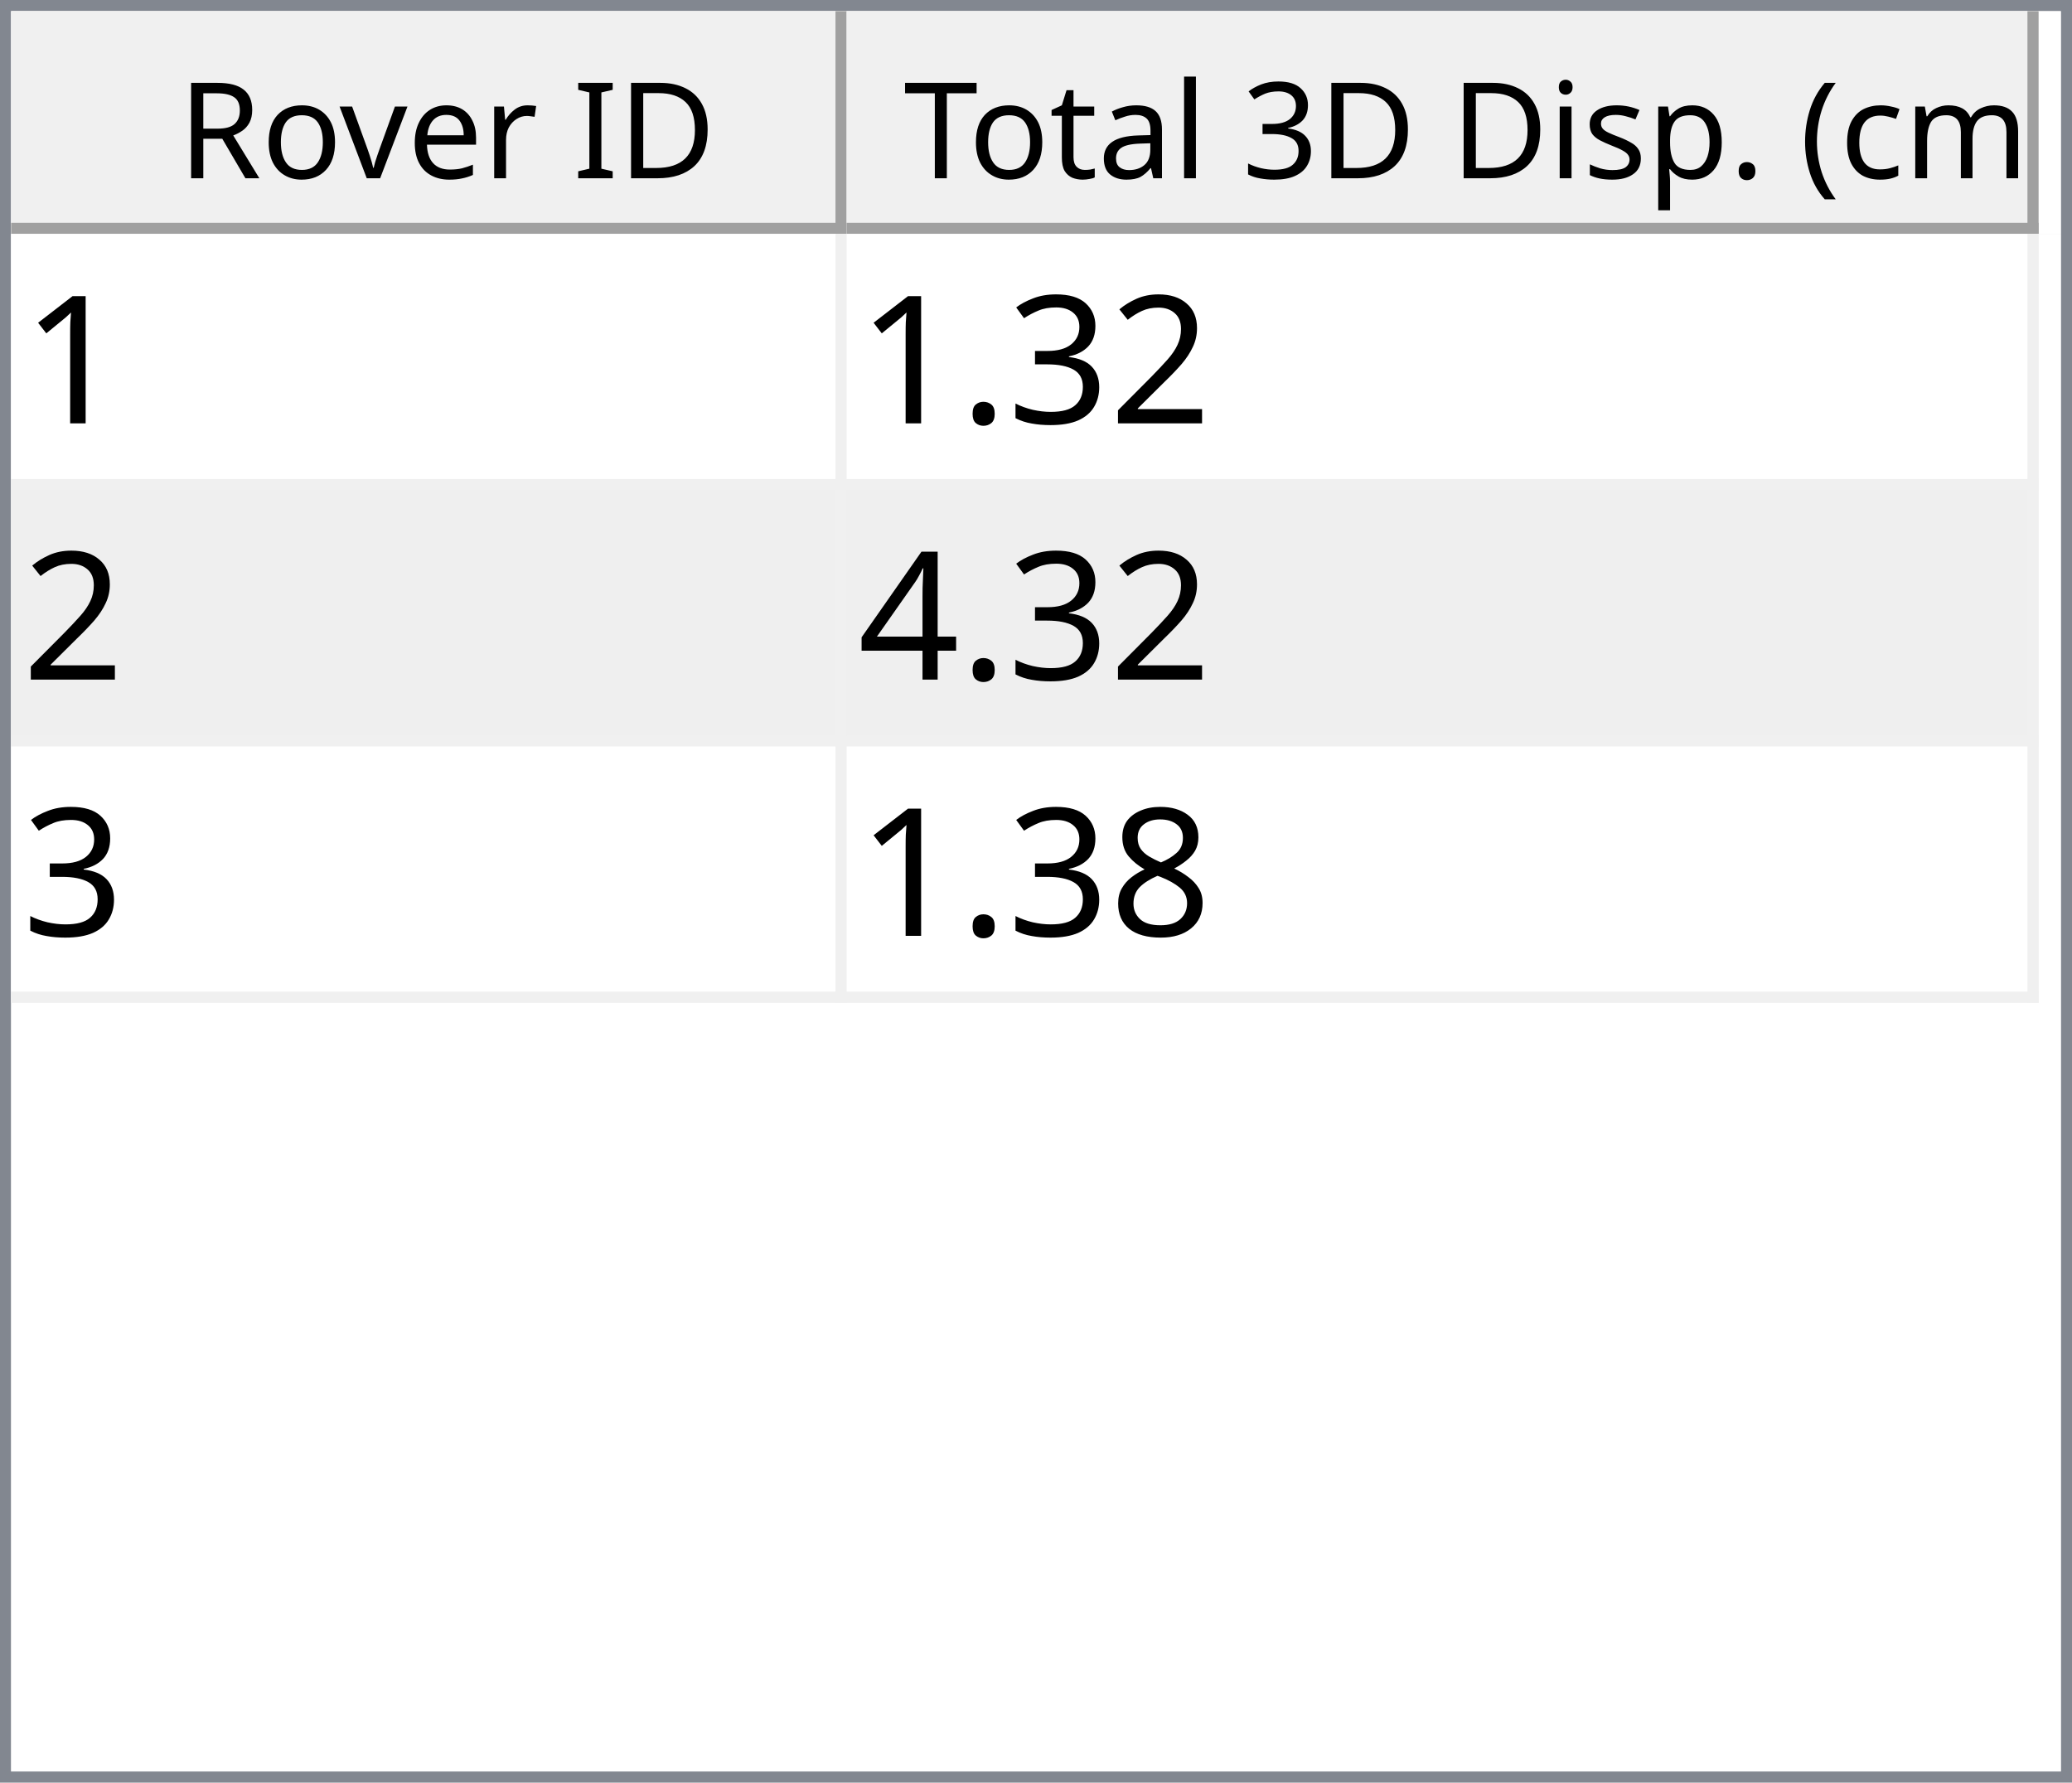
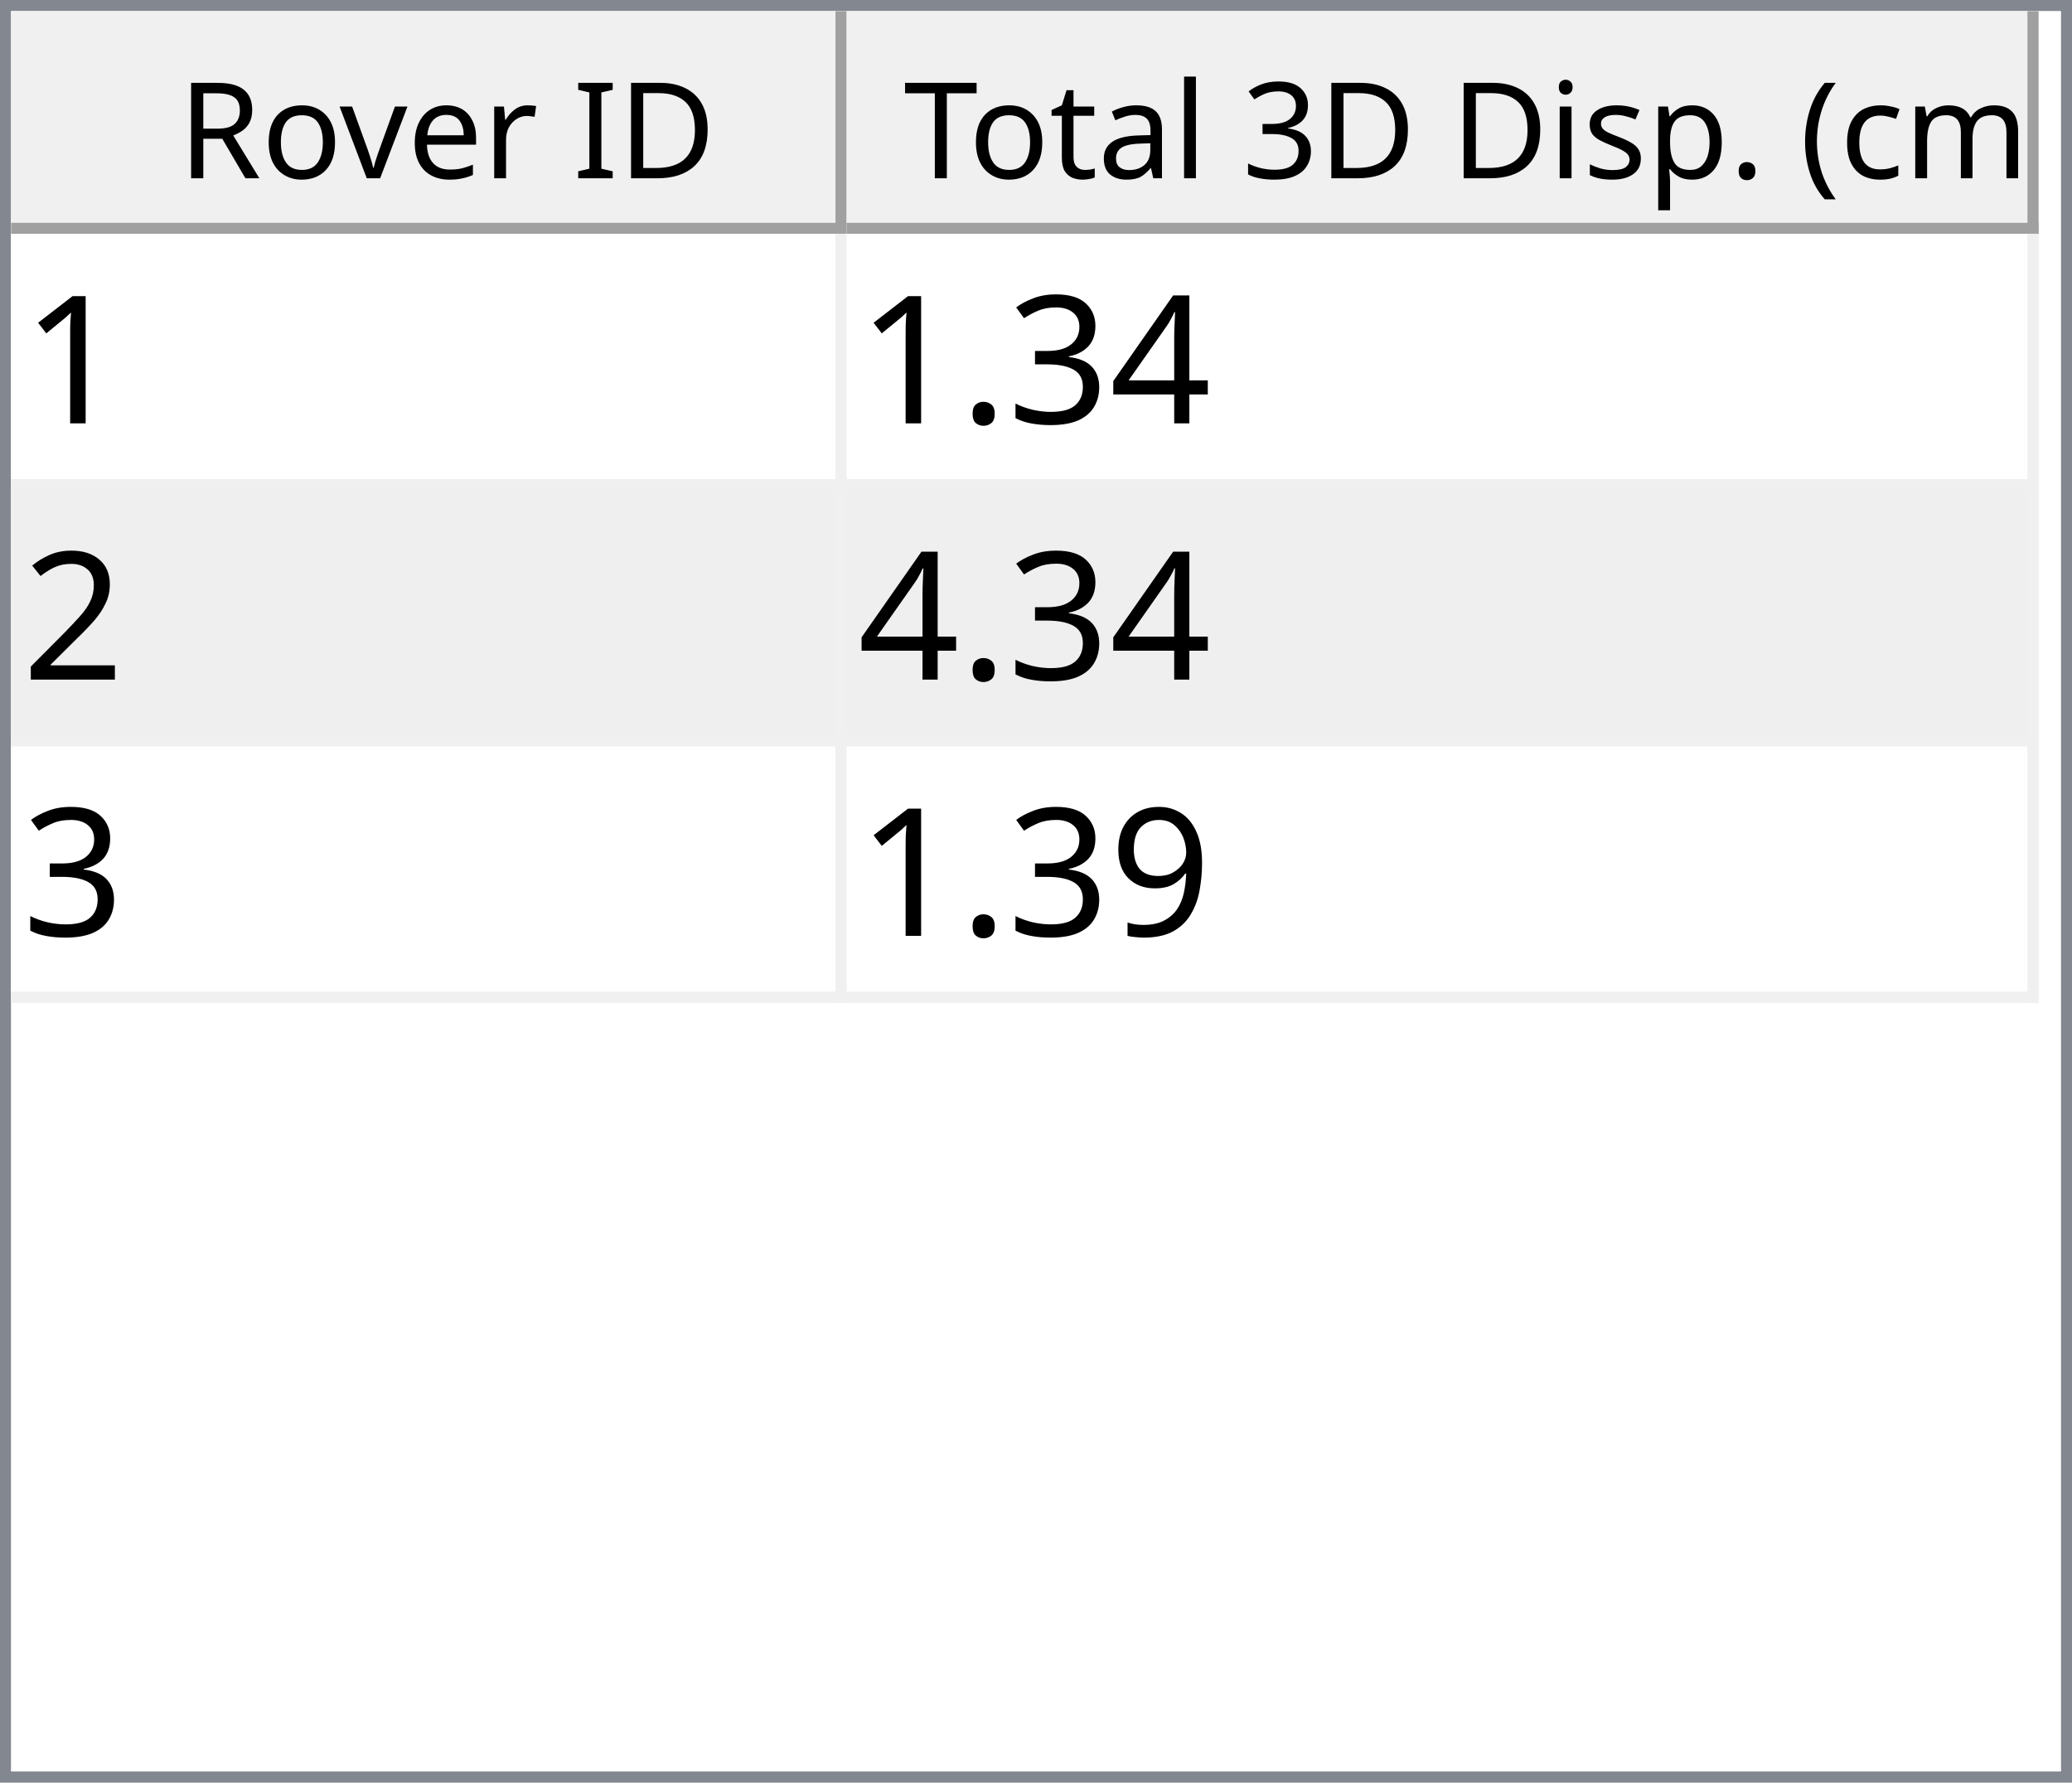
<svg xmlns="http://www.w3.org/2000/svg" style="fill-opacity:1; color-rendering:auto; color-interpolation:auto; text-rendering:auto; stroke:black; stroke-linecap:square; stroke-miterlimit:10; shape-rendering:auto; stroke-opacity:1; fill:black; stroke-dasharray:none; font-weight:normal; stroke-width:1; font-family:'Dialog'; font-style:normal; stroke-linejoin:miter; font-size:12px; stroke-dashoffset:0; image-rendering:auto;" width="186" height="160">
  <defs id="genericDefs" />
  <g>
    <defs id="defs1">
      <clipPath clipPathUnits="userSpaceOnUse" id="clipPath1">
        <path d="M0 0 L186 0 L186 160 L0 160 L0 0 Z" />
      </clipPath>
      <clipPath clipPathUnits="userSpaceOnUse" id="clipPath2">
        <path d="M0 0 L0 160 L186 160 L186 0 Z" />
      </clipPath>
      <clipPath clipPathUnits="userSpaceOnUse" id="clipPath3">
        <path d="M0 0 L0 20 L184 20 L184 0 Z" />
      </clipPath>
      <clipPath clipPathUnits="userSpaceOnUse" id="clipPath4">
        <path d="M0 0 L0 20 L75 20 L75 0 Z" />
      </clipPath>
      <clipPath clipPathUnits="userSpaceOnUse" id="clipPath5">
        <path d="M1 1 L1 19 L74 19 L74 1 Z" />
      </clipPath>
      <clipPath clipPathUnits="userSpaceOnUse" id="clipPath6">
        <path d="M0 0 L0 18 L73 18 L73 0 Z" />
      </clipPath>
      <clipPath clipPathUnits="userSpaceOnUse" id="clipPath7">
        <path d="M-0.5 -0.5 L-0.5 19.5 L74.5 19.5 L74.5 -0.5 Z" />
      </clipPath>
      <clipPath clipPathUnits="userSpaceOnUse" id="clipPath8">
        <path d="M0 0 L0 20 L107 20 L107 0 Z" />
      </clipPath>
      <clipPath clipPathUnits="userSpaceOnUse" id="clipPath9">
        <path d="M1 1 L1 19 L106 19 L106 1 Z" />
      </clipPath>
      <clipPath clipPathUnits="userSpaceOnUse" id="clipPath10">
        <path d="M0 0 L0 18 L105 18 L105 0 Z" />
      </clipPath>
      <clipPath clipPathUnits="userSpaceOnUse" id="clipPath11">
        <path d="M-0.5 -0.5 L-0.5 19.5 L106.5 19.5 L106.5 -0.5 Z" />
      </clipPath>
      <clipPath clipPathUnits="userSpaceOnUse" id="clipPath12">
        <path d="M0 0 L0 138 L184 138 L184 0 Z" />
      </clipPath>
      <clipPath clipPathUnits="userSpaceOnUse" id="clipPath13">
        <path d="M0 0 L0 69 L182 69 L182 0 Z" />
      </clipPath>
      <clipPath clipPathUnits="userSpaceOnUse" id="clipPath14">
        <path d="M-0.5 -0.5 L-0.5 68.5 L181.5 68.5 L181.5 -0.5 Z" />
      </clipPath>
      <clipPath clipPathUnits="userSpaceOnUse" id="clipPath15">
        <path d="M0 0 L0 22 L74 22 L74 0 Z" />
      </clipPath>
      <clipPath clipPathUnits="userSpaceOnUse" id="clipPath16">
        <path d="M0 0 L0 22 L106 22 L106 0 Z" />
      </clipPath>
      <font horiz-adv-x="64.551" id="font1">
        <font-face ascent="107.91" descent="25.098" units-per-em="100" style="font-style:normal; font-family:Segoe UI; font-weight:normal;" />
        <missing-glyph horiz-adv-x="64.551" d="M8.109 0 L8.109 68.266 L56.453 68.266 L56.453 0 L8.109 0 ZM15.328 7.234 L49.219 7.234 L49.219 61.031 L15.328 61.031 L15.328 7.234 Z" />
        <glyph unicode="D" horiz-adv-x="70.117" d="M9.188 0 L9.188 70.016 L28.516 70.016 Q65.531 70.016 65.531 35.891 Q65.531 19.672 55.25 9.836 Q44.969 0 27.734 0 L9.188 0 ZM17.391 62.594 L17.391 7.422 L27.828 7.422 Q41.609 7.422 49.273 14.797 Q56.938 22.172 56.938 35.688 Q56.938 62.594 28.328 62.594 L17.391 62.594 Z" />
        <glyph unicode="I" horiz-adv-x="26.611" d="M17.391 0 L9.188 0 L9.188 70.016 L17.391 70.016 L17.391 0 Z" />
        <glyph unicode=" " horiz-adv-x="27.393" d="" />
        <glyph unicode="r" horiz-adv-x="34.766" d="M34.188 41.891 Q32.078 43.5 28.125 43.5 Q23 43.5 19.555 38.672 Q16.109 33.844 16.109 25.484 L16.109 0 L8.109 0 L8.109 50 L16.109 50 L16.109 39.703 L16.312 39.703 Q18.016 44.969 21.531 47.922 Q25.047 50.875 29.391 50.875 Q32.516 50.875 34.188 50.203 L34.188 41.891 Z" />
        <glyph unicode="e" horiz-adv-x="52.295" d="M48.297 23 L12.984 23 Q13.188 14.656 17.484 10.109 Q21.781 5.562 29.297 5.562 Q37.75 5.562 44.828 11.141 L44.828 3.609 Q38.234 -1.172 27.391 -1.172 Q16.797 -1.172 10.742 5.641 Q4.688 12.453 4.688 24.812 Q4.688 36.469 11.305 43.82 Q17.922 51.172 27.734 51.172 Q37.547 51.172 42.922 44.828 Q48.297 38.484 48.297 27.203 L48.297 23 ZM40.094 29.781 Q40.047 36.719 36.75 40.578 Q33.453 44.438 27.594 44.438 Q21.922 44.438 17.969 40.383 Q14.016 36.328 13.094 29.781 L40.094 29.781 Z" />
        <glyph unicode="v" horiz-adv-x="47.9" d="M47.406 50 L27.484 0 L19.625 0 L0.688 50 L9.469 50 L22.172 13.672 Q23.578 9.672 23.922 6.688 L24.125 6.688 Q24.609 10.453 25.688 13.484 L38.969 50 L47.406 50 Z" />
        <glyph unicode="o" horiz-adv-x="58.594" d="M29 -1.172 Q17.922 -1.172 11.305 5.836 Q4.688 12.844 4.688 24.422 Q4.688 37.016 11.57 44.094 Q18.453 51.172 30.172 51.172 Q41.359 51.172 47.633 44.289 Q53.906 37.406 53.906 25.203 Q53.906 13.234 47.141 6.031 Q40.375 -1.172 29 -1.172 ZM29.594 44.438 Q21.875 44.438 17.383 39.188 Q12.891 33.938 12.891 24.703 Q12.891 15.828 17.43 10.695 Q21.969 5.562 29.594 5.562 Q37.359 5.562 41.531 10.594 Q45.703 15.625 45.703 24.906 Q45.703 34.281 41.531 39.359 Q37.359 44.438 29.594 44.438 Z" />
        <glyph unicode="R" horiz-adv-x="59.814" d="M59.375 0 L49.609 0 L37.891 19.625 Q36.281 22.359 34.766 24.289 Q33.25 26.219 31.664 27.438 Q30.078 28.656 28.25 29.219 Q26.422 29.781 24.125 29.781 L17.391 29.781 L17.391 0 L9.188 0 L9.188 70.016 L30.078 70.016 Q34.672 70.016 38.555 68.867 Q42.438 67.719 45.289 65.375 Q48.141 63.031 49.758 59.547 Q51.375 56.062 51.375 51.375 Q51.375 47.703 50.273 44.656 Q49.172 41.609 47.148 39.211 Q45.125 36.812 42.266 35.133 Q39.406 33.453 35.844 32.516 L35.844 32.328 Q37.594 31.547 38.891 30.547 Q40.188 29.547 41.359 28.18 Q42.531 26.812 43.68 25.078 Q44.828 23.344 46.234 21.047 L59.375 0 ZM17.391 62.594 L17.391 37.203 L28.516 37.203 Q31.594 37.203 34.203 38.133 Q36.812 39.062 38.719 40.797 Q40.625 42.531 41.703 45.047 Q42.781 47.562 42.781 50.688 Q42.781 56.297 39.141 59.445 Q35.5 62.594 28.609 62.594 L17.391 62.594 Z" />
        <glyph unicode=")" horiz-adv-x="30.176" d="M8.297 -15.922 L1.172 -15.922 Q16.406 2.344 16.406 26.812 Q16.406 51.469 1.078 70.016 L8.297 70.016 Q23.531 52.156 23.531 26.703 Q23.531 1.375 8.297 -15.922 Z" />
        <glyph unicode="m" horiz-adv-x="86.133" d="M79.109 0 L71.094 0 L71.094 28.719 Q71.094 37.016 68.531 40.727 Q65.969 44.438 59.906 44.438 Q54.781 44.438 51.195 39.75 Q47.609 35.062 47.609 28.516 L47.609 0 L39.594 0 L39.594 29.688 Q39.594 44.438 28.219 44.438 Q22.953 44.438 19.531 40.016 Q16.109 35.594 16.109 28.516 L16.109 0 L8.109 0 L8.109 50 L16.109 50 L16.109 42.094 L16.312 42.094 Q21.625 51.172 31.844 51.172 Q36.969 51.172 40.773 48.312 Q44.578 45.453 46 40.828 Q51.562 51.172 62.594 51.172 Q79.109 51.172 79.109 30.812 L79.109 0 Z" />
        <glyph unicode="c" horiz-adv-x="46.191" d="M42.188 2.297 Q36.422 -1.172 28.516 -1.172 Q17.828 -1.172 11.258 5.789 Q4.688 12.75 4.688 23.828 Q4.688 36.188 11.766 43.68 Q18.844 51.172 30.672 51.172 Q37.25 51.172 42.281 48.734 L42.281 40.531 Q36.719 44.438 30.375 44.438 Q22.703 44.438 17.797 38.945 Q12.891 33.453 12.891 24.516 Q12.891 15.719 17.508 10.641 Q22.125 5.562 29.891 5.562 Q36.422 5.562 42.188 9.906 L42.188 2.297 Z" />
        <glyph unicode="(" horiz-adv-x="30.176" d="M29.109 -15.922 L21.969 -15.922 Q6.844 1.375 6.844 26.703 Q6.844 52.156 21.969 70.016 L29.203 70.016 Q13.875 51.469 13.875 26.812 Q13.875 2.344 29.109 -15.922 Z" />
        <glyph unicode="." horiz-adv-x="21.68" d="M10.891 -1.078 Q8.641 -1.078 7.055 0.539 Q5.469 2.156 5.469 4.391 Q5.469 6.641 7.055 8.273 Q8.641 9.906 10.891 9.906 Q13.188 9.906 14.797 8.273 Q16.406 6.641 16.406 4.391 Q16.406 2.156 14.797 0.539 Q13.188 -1.078 10.891 -1.078 Z" />
        <glyph unicode="p" horiz-adv-x="58.789" d="M16.312 7.234 L16.109 7.234 L16.109 -23 L8.109 -23 L8.109 50 L16.109 50 L16.109 41.219 L16.312 41.219 Q22.219 51.172 33.594 51.172 Q43.266 51.172 48.688 44.461 Q54.109 37.75 54.109 26.469 Q54.109 13.922 48 6.375 Q41.891 -1.172 31.297 -1.172 Q21.578 -1.172 16.312 7.234 ZM16.109 27.391 L16.109 20.406 Q16.109 14.203 20.141 9.883 Q24.172 5.562 30.375 5.562 Q37.641 5.562 41.773 11.133 Q45.906 16.703 45.906 26.609 Q45.906 34.969 42.047 39.703 Q38.188 44.438 31.594 44.438 Q24.609 44.438 20.359 39.578 Q16.109 34.719 16.109 27.391 Z" />
        <glyph unicode="s" horiz-adv-x="42.432" d="M5.078 1.812 L5.078 10.406 Q11.625 5.562 19.484 5.562 Q30.031 5.562 30.031 12.594 Q30.031 14.594 29.125 15.992 Q28.219 17.391 26.68 18.461 Q25.141 19.531 23.07 20.383 Q21 21.234 18.609 22.172 Q15.281 23.484 12.766 24.828 Q10.25 26.172 8.57 27.859 Q6.891 29.547 6.031 31.695 Q5.172 33.844 5.172 36.719 Q5.172 40.234 6.789 42.945 Q8.406 45.656 11.086 47.484 Q13.766 49.312 17.211 50.242 Q20.656 51.172 24.312 51.172 Q30.812 51.172 35.938 48.922 L35.938 40.828 Q30.422 44.438 23.25 44.438 Q21 44.438 19.195 43.922 Q17.391 43.406 16.094 42.477 Q14.797 41.547 14.086 40.258 Q13.375 38.969 13.375 37.406 Q13.375 35.453 14.086 34.133 Q14.797 32.812 16.164 31.789 Q17.531 30.766 19.484 29.938 Q21.438 29.109 23.922 28.125 Q27.25 26.859 29.883 25.516 Q32.516 24.172 34.375 22.484 Q36.234 20.797 37.234 18.602 Q38.234 16.406 38.234 13.375 Q38.234 9.672 36.602 6.938 Q34.969 4.203 32.234 2.398 Q29.5 0.594 25.93 -0.289 Q22.359 -1.172 18.453 -1.172 Q10.75 -1.172 5.078 1.812 Z" />
        <glyph unicode="i" horiz-adv-x="24.219" d="M12.203 62.703 Q10.062 62.703 8.547 64.164 Q7.031 65.625 7.031 67.875 Q7.031 70.125 8.547 71.609 Q10.062 73.094 12.203 73.094 Q14.406 73.094 15.945 71.609 Q17.484 70.125 17.484 67.875 Q17.484 65.719 15.945 64.211 Q14.406 62.703 12.203 62.703 ZM16.109 0 L8.109 0 L8.109 50 L16.109 50 L16.109 0 Z" />
        <glyph unicode="3" horiz-adv-x="53.906" d="M46.531 19.828 Q46.531 15.094 44.75 11.211 Q42.969 7.328 39.719 4.57 Q36.469 1.812 31.93 0.297 Q27.391 -1.219 21.922 -1.219 Q11.922 -1.219 6 2.594 L6 11.188 Q13.094 5.609 22.219 5.609 Q25.875 5.609 28.828 6.539 Q31.781 7.469 33.906 9.227 Q36.031 10.984 37.18 13.477 Q38.328 15.969 38.328 19.094 Q38.328 32.812 18.797 32.812 L12.984 32.812 L12.984 39.594 L18.5 39.594 Q35.797 39.594 35.797 52.484 Q35.797 64.406 22.609 64.406 Q15.188 64.406 8.688 59.422 L8.688 67.188 Q15.375 71.188 24.609 71.188 Q29 71.188 32.57 69.969 Q36.141 68.75 38.68 66.555 Q41.219 64.359 42.609 61.281 Q44 58.203 44 54.5 Q44 40.672 30.031 36.719 L30.031 36.531 Q33.594 36.141 36.625 34.797 Q39.656 33.453 41.852 31.305 Q44.047 29.156 45.289 26.25 Q46.531 23.344 46.531 19.828 Z" />
        <glyph unicode="l" horiz-adv-x="24.219" d="M16.109 0 L8.109 0 L8.109 74.031 L16.109 74.031 L16.109 0 Z" />
        <glyph unicode="a" horiz-adv-x="50.879" d="M43.891 0 L35.891 0 L35.891 7.812 L35.688 7.812 Q30.469 -1.172 20.312 -1.172 Q12.844 -1.172 8.617 2.781 Q4.391 6.734 4.391 13.281 Q4.391 27.297 20.906 29.594 L35.891 31.688 Q35.891 44.438 25.594 44.438 Q16.547 44.438 9.281 38.281 L9.281 46.484 Q16.656 51.172 26.266 51.172 Q43.891 51.172 43.891 32.516 L43.891 0 ZM35.891 25.297 L23.828 23.641 Q18.266 22.859 15.43 20.875 Q12.594 18.891 12.594 13.875 Q12.594 10.203 15.211 7.883 Q17.828 5.562 22.172 5.562 Q28.125 5.562 32.008 9.742 Q35.891 13.922 35.891 20.312 L35.891 25.297 Z" />
        <glyph unicode="t" horiz-adv-x="33.887" d="M31.297 0.484 Q28.469 -1.078 23.828 -1.078 Q10.688 -1.078 10.688 13.578 L10.688 43.172 L2.094 43.172 L2.094 50 L10.688 50 L10.688 62.203 L18.703 64.797 L18.703 50 L31.297 50 L31.297 43.172 L18.703 43.172 L18.703 14.984 Q18.703 9.969 20.414 7.82 Q22.125 5.672 26.078 5.672 Q29.109 5.672 31.297 7.328 L31.297 0.484 Z" />
        <glyph unicode="T" horiz-adv-x="52.393" d="M50.594 62.594 L30.375 62.594 L30.375 0 L22.172 0 L22.172 62.594 L2 62.594 L2 70.016 L50.594 70.016 L50.594 62.594 Z" />
      </font>
      <font horiz-adv-x="75.0" id="font2">
        <font-face ascent="100.537" descent="21.973" units-per-em="100" style="font-style:normal; font-family:sans-serif; font-weight:normal;" />
        <missing-glyph horiz-adv-x="75.0" d="M12.5 0 L12.5 62.5 L62.5 62.5 L62.5 0 L12.5 0 ZM14.062 1.562 L60.938 1.562 L60.938 60.938 L14.062 60.938 L14.062 1.562 Z" />
        <glyph unicode="1" horiz-adv-x="55.615" d="M37.25 0 L28.469 0 L28.469 56 Q25.297 52.984 20.141 49.953 Q14.984 46.922 10.891 45.406 L10.891 53.906 Q18.266 57.375 23.781 62.305 Q29.297 67.234 31.594 71.875 L37.25 71.875 L37.25 0 Z" />
-         <glyph unicode="2" horiz-adv-x="55.615" d="M50.344 8.453 L50.344 0 L3.031 0 Q2.938 3.172 4.047 6.109 Q5.859 10.938 9.836 15.625 Q13.812 20.312 21.344 26.469 Q33.016 36.031 37.117 41.625 Q41.219 47.219 41.219 52.203 Q41.219 57.422 37.477 61.008 Q33.734 64.594 27.734 64.594 Q21.391 64.594 17.578 60.789 Q13.766 56.984 13.719 50.25 L4.688 51.172 Q5.609 61.281 11.664 66.578 Q17.719 71.875 27.938 71.875 Q38.234 71.875 44.242 66.164 Q50.25 60.453 50.25 52 Q50.25 47.703 48.492 43.555 Q46.734 39.406 42.656 34.812 Q38.578 30.219 29.109 22.219 Q21.188 15.578 18.945 13.211 Q16.703 10.844 15.234 8.453 L50.344 8.453 Z" />
+         <glyph unicode="4" horiz-adv-x="55.615" d="M32.328 0 L32.328 17.141 L1.266 17.141 L1.266 25.203 L33.938 71.578 L41.109 71.578 L41.109 25.203 L50.781 25.203 L50.781 17.141 L41.109 17.141 L41.109 0 L32.328 0 ZM32.328 25.203 L32.328 57.469 L9.906 25.203 L32.328 25.203 Z" />
        <glyph unicode="3" horiz-adv-x="55.615" d="M4.203 18.891 L12.984 20.062 Q14.5 12.594 18.141 9.297 Q21.781 6 27 6 Q33.203 6 37.477 10.297 Q41.75 14.594 41.75 20.953 Q41.75 27 37.797 30.93 Q33.844 34.859 27.734 34.859 Q25.25 34.859 21.531 33.891 L22.516 41.609 Q23.391 41.5 23.922 41.5 Q29.547 41.5 34.039 44.43 Q38.531 47.359 38.531 53.469 Q38.531 58.297 35.258 61.477 Q31.984 64.656 26.812 64.656 Q21.688 64.656 18.266 61.43 Q14.844 58.203 13.875 51.766 L5.078 53.328 Q6.688 62.156 12.398 67.016 Q18.109 71.875 26.609 71.875 Q32.469 71.875 37.398 69.359 Q42.328 66.844 44.945 62.5 Q47.562 58.156 47.562 53.266 Q47.562 48.641 45.07 44.828 Q42.578 41.016 37.703 38.766 Q44.047 37.312 47.562 32.695 Q51.078 28.078 51.078 21.141 Q51.078 11.766 44.242 5.25 Q37.406 -1.266 26.953 -1.266 Q17.531 -1.266 11.305 4.352 Q5.078 9.969 4.203 18.891 Z" />
        <glyph unicode="." horiz-adv-x="27.783" d="M9.078 0 L9.078 10.016 L19.094 10.016 L19.094 0 L9.078 0 Z" />
-         <glyph unicode="4" horiz-adv-x="55.615" d="M32.328 0 L32.328 17.141 L1.266 17.141 L1.266 25.203 L33.938 71.578 L41.109 71.578 L41.109 25.203 L50.781 25.203 L50.781 17.141 L41.109 17.141 L41.109 0 L32.328 0 ZM32.328 25.203 L32.328 57.469 L9.906 25.203 L32.328 25.203 Z" />
-         <glyph unicode="8" horiz-adv-x="55.615" d="M17.672 38.812 Q12.203 40.828 9.57 44.539 Q6.938 48.25 6.938 53.422 Q6.938 61.234 12.555 66.555 Q18.172 71.875 27.484 71.875 Q36.859 71.875 42.578 66.43 Q48.297 60.984 48.297 53.172 Q48.297 48.188 45.68 44.508 Q43.062 40.828 37.75 38.812 Q44.344 36.672 47.781 31.883 Q51.219 27.094 51.219 20.453 Q51.219 11.281 44.727 5.031 Q38.234 -1.219 27.641 -1.219 Q17.047 -1.219 10.547 5.055 Q4.047 11.328 4.047 20.703 Q4.047 27.688 7.594 32.398 Q11.141 37.109 17.672 38.812 ZM15.922 53.719 Q15.922 48.641 19.195 45.414 Q22.469 42.188 27.688 42.188 Q32.766 42.188 36.016 45.383 Q39.266 48.578 39.266 53.219 Q39.266 58.062 35.914 61.359 Q32.562 64.656 27.594 64.656 Q22.562 64.656 19.242 61.43 Q15.922 58.203 15.922 53.719 ZM13.094 20.656 Q13.094 16.891 14.875 13.375 Q16.656 9.859 20.172 7.93 Q23.688 6 27.734 6 Q34.031 6 38.133 10.055 Q42.234 14.109 42.234 20.359 Q42.234 26.703 38.016 30.859 Q33.797 35.016 27.438 35.016 Q21.234 35.016 17.164 30.914 Q13.094 26.812 13.094 20.656 Z" />
+         <glyph unicode="2" horiz-adv-x="55.615" d="M50.344 8.453 L50.344 0 L3.031 0 Q2.938 3.172 4.047 6.109 Q5.859 10.938 9.836 15.625 Q13.812 20.312 21.344 26.469 Q33.016 36.031 37.117 41.625 Q41.219 47.219 41.219 52.203 Q41.219 57.422 37.477 61.008 Q33.734 64.594 27.734 64.594 Q21.391 64.594 17.578 60.789 Q13.766 56.984 13.719 50.25 L4.688 51.172 Q5.609 61.281 11.664 66.578 Q17.719 71.875 27.938 71.875 Q38.234 71.875 44.242 66.164 Q50.25 60.453 50.25 52 Q50.25 47.703 48.492 43.555 Q46.734 39.406 42.656 34.812 Q38.578 30.219 29.109 22.219 Q21.188 15.578 18.945 13.211 Q16.703 10.844 15.234 8.453 L50.344 8.453 Z" />
+         <glyph unicode="9" horiz-adv-x="55.615" d="M5.469 16.547 L13.922 17.328 Q14.984 11.375 18.016 8.688 Q21.047 6 25.781 6 Q29.828 6 32.883 7.859 Q35.938 9.719 37.891 12.82 Q39.844 15.922 41.164 21.195 Q42.484 26.469 42.484 31.938 Q42.484 32.516 42.438 33.688 Q39.797 29.5 35.234 26.883 Q30.672 24.266 25.344 24.266 Q16.453 24.266 10.305 30.711 Q4.156 37.156 4.156 47.703 Q4.156 58.594 10.578 65.234 Q17 71.875 26.656 71.875 Q33.641 71.875 39.43 68.117 Q45.219 64.359 48.219 57.398 Q51.219 50.438 51.219 37.25 Q51.219 23.531 48.242 15.406 Q45.266 7.281 39.383 3.031 Q33.5 -1.219 25.594 -1.219 Q17.188 -1.219 11.867 3.445 Q6.547 8.109 5.469 16.547 ZM41.453 48.141 Q41.453 55.719 37.43 60.156 Q33.406 64.594 27.734 64.594 Q21.875 64.594 17.531 59.812 Q13.188 55.031 13.188 47.406 Q13.188 40.578 17.312 36.305 Q21.438 32.031 27.484 32.031 Q33.594 32.031 37.523 36.305 Q41.453 40.578 41.453 48.141 Z" />
      </font>
    </defs>
    <g style="fill:white; stroke:white;">
      <rect x="0" y="0" width="186" style="clip-path:url(#clipPath1); stroke:none;" height="160" />
    </g>
    <g style="fill:white; text-rendering:optimizeSpeed; color-rendering:optimizeSpeed; image-rendering:optimizeSpeed; shape-rendering:crispEdges; stroke:white; color-interpolation:sRGB;">
      <rect x="0" width="186" height="160" y="0" style="stroke:none;" />
      <path style="stroke:none;" d="M0 160 L186 160 L186 0 L0 0 Z" />
    </g>
    <g style="fill:rgb(240,240,240); font-family:'Segoe UI'; stroke:rgb(240,240,240);">
      <rect x="0" y="0" width="186" style="clip-path:url(#clipPath2); stroke:none;" height="160" />
    </g>
    <g style="fill:rgb(130,135,144); font-family:'Segoe UI'; stroke:rgb(130,135,144);">
      <path d="M0 0 L186 0 L186 160 L0 160 L0 0 ZM1 1 L185 1 L185 159 L1 159 L1 1 Z" style="fill-rule:evenodd; clip-path:url(#clipPath2); stroke:none;" />
    </g>
    <g style="fill:white; font-family:'Segoe UI'; stroke:white;" transform="translate(1,1)">
      <rect x="0" y="0" width="184" style="clip-path:url(#clipPath3); stroke:none;" height="20" />
    </g>
    <g style="fill:rgb(240,240,240); font-family:'Segoe UI'; stroke:rgb(240,240,240);" transform="translate(1,1)">
      <rect x="0" y="0" width="75" style="clip-path:url(#clipPath4); stroke:none;" height="20" />
    </g>
    <g style="font-family:'Segoe UI';" transform="translate(2,2)">
      <text x="14" xml:space="preserve" y="14" style="clip-path:url(#clipPath6); stroke:none;">Rover ID</text>
    </g>
    <g style="fill:rgb(160,160,160); font-family:'Segoe UI'; stroke:rgb(160,160,160); stroke-linejoin:bevel;" transform="translate(1.5,1.5)">
      <line x1="74" x2="74" y1="0" style="fill:none; clip-path:url(#clipPath7);" y2="19" />
    </g>
    <g style="fill:rgb(160,160,160); font-family:'Segoe UI'; stroke:rgb(160,160,160); stroke-linejoin:bevel;" transform="matrix(1,0,0,1,1,1) translate(0.5,0.5)">
      <line x1="0" x2="74" y1="19" style="fill:none; clip-path:url(#clipPath7);" y2="19" />
    </g>
    <g style="fill:rgb(240,240,240); font-family:'Segoe UI'; stroke:rgb(240,240,240);" transform="translate(76,1)">
      <rect x="0" y="0" width="107" style="clip-path:url(#clipPath8); stroke:none;" height="20" />
    </g>
    <g style="font-family:'Segoe UI';" transform="translate(77,2)">
      <text x="1" xml:space="preserve" y="14" style="clip-path:url(#clipPath10); stroke:none;"> Total 3D Disp. (cm)</text>
    </g>
    <g style="fill:rgb(160,160,160); font-family:'Segoe UI'; stroke:rgb(160,160,160); stroke-linejoin:bevel;" transform="translate(76.5,1.5)">
      <line x1="106" x2="106" y1="0" style="fill:none; clip-path:url(#clipPath11);" y2="19" />
    </g>
    <g style="fill:rgb(160,160,160); font-family:'Segoe UI'; stroke:rgb(160,160,160); stroke-linejoin:bevel;" transform="matrix(1,0,0,1,76,1) translate(0.5,0.5)">
      <line x1="0" x2="106" y1="19" style="fill:none; clip-path:url(#clipPath11);" y2="19" />
    </g>
    <g style="fill:white; font-family:'Segoe UI'; stroke:white;" transform="translate(1,21)">
      <rect x="0" y="0" width="184" style="clip-path:url(#clipPath12); stroke:none;" height="138" />
    </g>
    <g style="fill:rgb(240,240,240); font-size:16px; font-family:sans-serif; stroke:rgb(240,240,240);" transform="translate(1,21)">
      <rect x="0" y="0" width="182" style="clip-path:url(#clipPath13); stroke:none;" height="69" />
      <line transform="translate(0.5,0.5)" x1="0" x2="181" y1="22" style="clip-path:url(#clipPath14); fill:none; stroke-linejoin:bevel;" y2="22" />
    </g>
    <g transform="matrix(1,0,0,1,1,21) translate(0.5,0.5)" style="fill:rgb(240,240,240); font-size:16px; font-family:sans-serif; stroke:rgb(240,240,240); stroke-linejoin:bevel;">
      <line x1="0" x2="181" y1="45" style="fill:none; clip-path:url(#clipPath14);" y2="45" />
    </g>
    <g transform="matrix(1,0,0,1,1,21) translate(0.5,0.5)" style="fill:rgb(240,240,240); font-size:16px; font-family:sans-serif; stroke:rgb(240,240,240); stroke-linejoin:bevel;">
      <line x1="0" x2="181" y1="68" style="fill:none; clip-path:url(#clipPath14);" y2="68" />
    </g>
    <g transform="matrix(1,0,0,1,1,21) translate(0.5,0.5)" style="fill:rgb(240,240,240); font-size:16px; font-family:sans-serif; stroke:rgb(240,240,240); stroke-linejoin:bevel;">
      <line x1="74" x2="74" y1="0" style="fill:none; clip-path:url(#clipPath14);" y2="68" />
    </g>
    <g transform="matrix(1,0,0,1,1,21) translate(0.5,0.5)" style="fill:rgb(240,240,240); font-size:16px; font-family:sans-serif; stroke:rgb(240,240,240); stroke-linejoin:bevel;">
      <line x1="181" x2="181" y1="0" style="fill:none; clip-path:url(#clipPath14);" y2="68" />
    </g>
    <g style="fill:white; font-size:16px; font-family:sans-serif; stroke:white;" transform="matrix(1,0,0,1,1,21)">
      <rect x="0" y="0" width="74" style="clip-path:url(#clipPath15); stroke:none;" height="22" />
      <text x="1" y="17" style="fill:black; clip-path:url(#clipPath15); stroke:none;" xml:space="preserve">1</text>
    </g>
    <g style="fill:white; font-size:16px; font-family:sans-serif; stroke:white;" transform="matrix(1,0,0,1,1,21) translate(75,0)">
      <rect x="0" y="0" width="106" style="clip-path:url(#clipPath16); stroke:none;" height="22" />
-       <text x="1" y="17" style="fill:black; clip-path:url(#clipPath16); stroke:none;" xml:space="preserve">1.32</text>
+       <text x="1" y="17" style="fill:black; clip-path:url(#clipPath16); stroke:none;" xml:space="preserve">1.34</text>
    </g>
    <g style="fill:rgb(239,239,239); font-size:16px; font-family:sans-serif; stroke:rgb(239,239,239);" transform="matrix(1,0,0,1,1,21) translate(0,23)">
      <rect x="0" y="0" width="74" style="clip-path:url(#clipPath15); stroke:none;" height="22" />
      <text x="1" y="17" style="fill:black; clip-path:url(#clipPath15); stroke:none;" xml:space="preserve">2</text>
    </g>
    <g style="fill:rgb(239,239,239); font-size:16px; font-family:sans-serif; stroke:rgb(239,239,239);" transform="matrix(1,0,0,1,1,21) translate(75,23)">
      <rect x="0" y="0" width="106" style="clip-path:url(#clipPath16); stroke:none;" height="22" />
-       <text x="1" y="17" style="fill:black; clip-path:url(#clipPath16); stroke:none;" xml:space="preserve">4.32</text>
+       <text x="1" y="17" style="fill:black; clip-path:url(#clipPath16); stroke:none;" xml:space="preserve">4.34</text>
    </g>
    <g style="fill:white; font-size:16px; font-family:sans-serif; stroke:white;" transform="matrix(1,0,0,1,1,21) translate(0,46)">
      <rect x="0" y="0" width="74" style="clip-path:url(#clipPath15); stroke:none;" height="22" />
      <text x="1" y="17" style="fill:black; clip-path:url(#clipPath15); stroke:none;" xml:space="preserve">3</text>
    </g>
    <g style="fill:white; font-size:16px; font-family:sans-serif; stroke:white;" transform="matrix(1,0,0,1,1,21) translate(75,46)">
      <rect x="0" y="0" width="106" style="clip-path:url(#clipPath16); stroke:none;" height="22" />
-       <text x="1" y="17" style="fill:black; clip-path:url(#clipPath16); stroke:none;" xml:space="preserve">1.38</text>
+       <text x="1" y="17" style="fill:black; clip-path:url(#clipPath16); stroke:none;" xml:space="preserve">1.39</text>
    </g>
  </g>
</svg>
